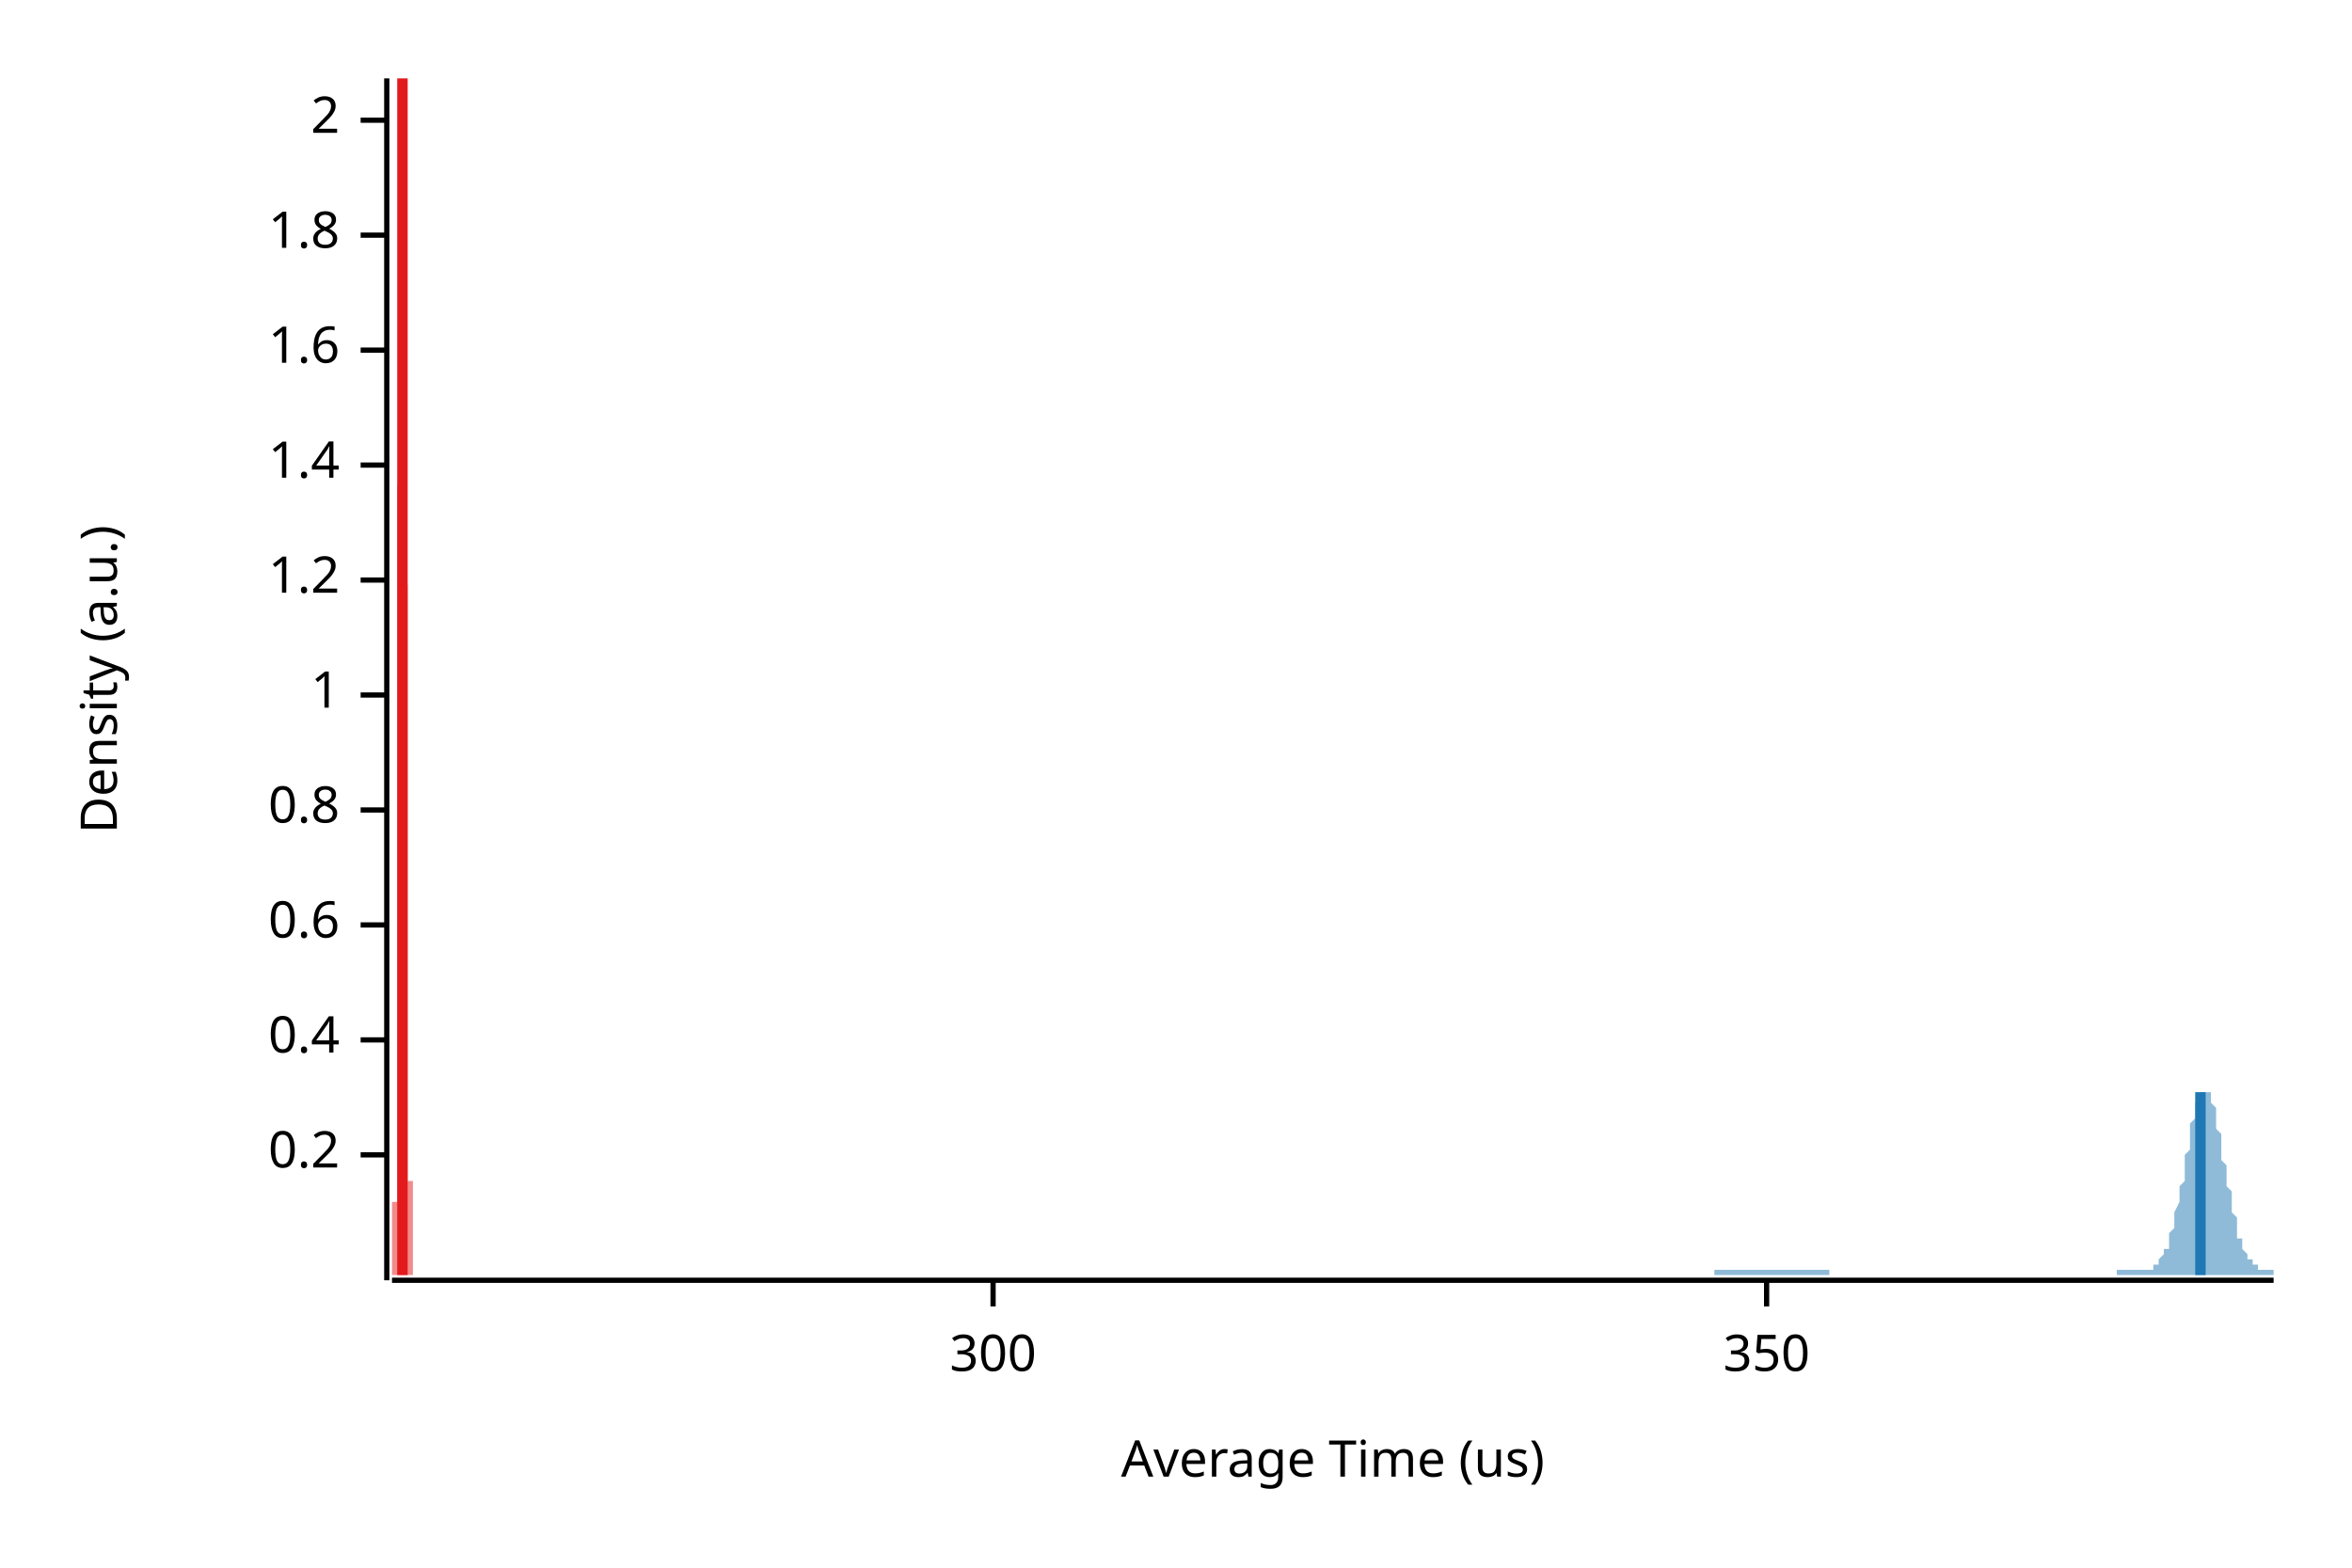
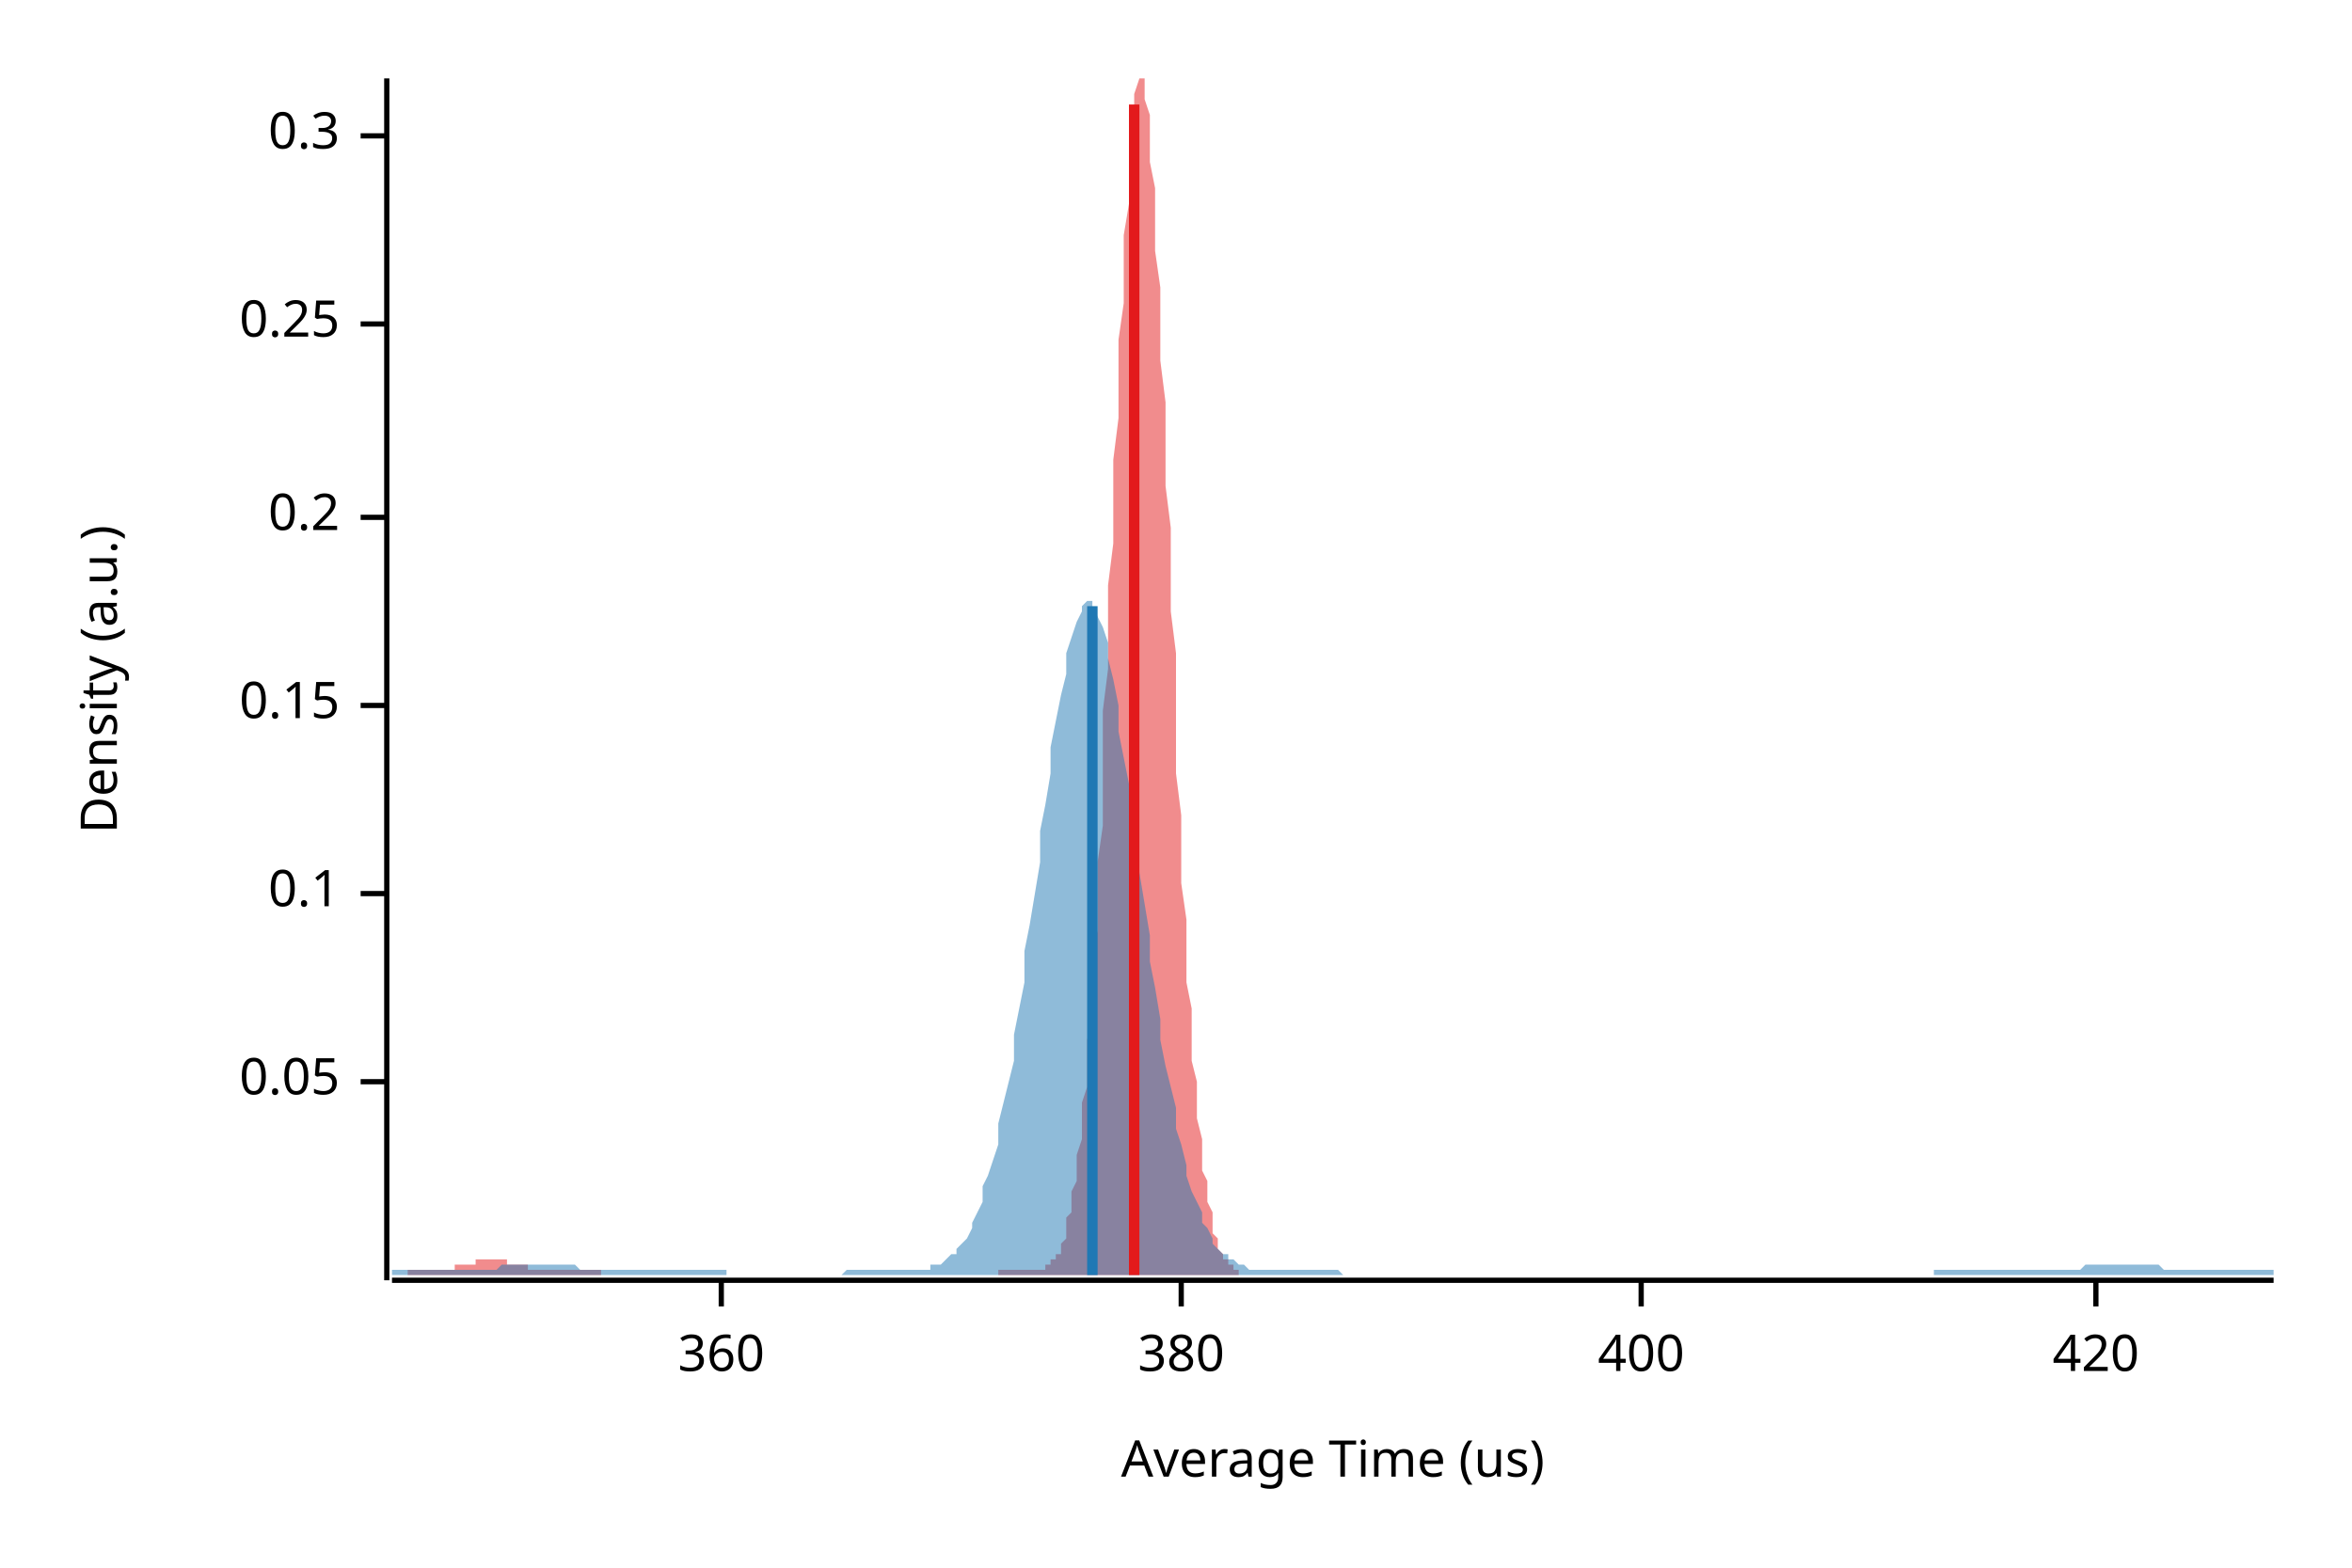
<svg xmlns="http://www.w3.org/2000/svg" width="450" height="300" viewBox="0 0 450 300">
  <text x="15" y="130" dy="0.76em" text-anchor="middle" font-family="sans-serif" font-size="9.677" opacity="1" fill="#000000" transform="rotate(270, 15, 130)">
Density (a.u.)
</text>
  <text x="255" y="285" dy="-0.5ex" text-anchor="middle" font-family="sans-serif" font-size="9.677" opacity="1" fill="#000000">
Average Time (us)
</text>
  <polyline fill="none" opacity="1" stroke="#000000" stroke-width="1" points="74,15 74,245 " />
-   <text x="65" y="221" dy="0.5ex" text-anchor="end" font-family="sans-serif" font-size="9.677" opacity="1" fill="#000000">
+   <text x="65" y="207" dy="0.5ex" text-anchor="end" font-family="sans-serif" font-size="9.677" opacity="1" fill="#000000">
+ 0.05
+ </text>
+   <polyline fill="none" opacity="1" stroke="#000000" stroke-width="1" points="69,207 74,207 " />
+   <text x="65" y="171" dy="0.5ex" text-anchor="end" font-family="sans-serif" font-size="9.677" opacity="1" fill="#000000">
+ 0.1
+ </text>
+   <polyline fill="none" opacity="1" stroke="#000000" stroke-width="1" points="69,171 74,171 " />
+   <text x="65" y="135" dy="0.5ex" text-anchor="end" font-family="sans-serif" font-size="9.677" opacity="1" fill="#000000">
+ 0.15
+ </text>
+   <polyline fill="none" opacity="1" stroke="#000000" stroke-width="1" points="69,135 74,135 " />
+   <text x="65" y="99" dy="0.5ex" text-anchor="end" font-family="sans-serif" font-size="9.677" opacity="1" fill="#000000">
0.2
</text>
-   <polyline fill="none" opacity="1" stroke="#000000" stroke-width="1" points="69,221 74,221 " />
-   <text x="65" y="199" dy="0.5ex" text-anchor="end" font-family="sans-serif" font-size="9.677" opacity="1" fill="#000000">
- 0.4
+   <polyline fill="none" opacity="1" stroke="#000000" stroke-width="1" points="69,99 74,99 " />
+   <text x="65" y="62" dy="0.5ex" text-anchor="end" font-family="sans-serif" font-size="9.677" opacity="1" fill="#000000">
+ 0.25
</text>
-   <polyline fill="none" opacity="1" stroke="#000000" stroke-width="1" points="69,199 74,199 " />
-   <text x="65" y="177" dy="0.5ex" text-anchor="end" font-family="sans-serif" font-size="9.677" opacity="1" fill="#000000">
- 0.6
+   <polyline fill="none" opacity="1" stroke="#000000" stroke-width="1" points="69,62 74,62 " />
+   <text x="65" y="26" dy="0.5ex" text-anchor="end" font-family="sans-serif" font-size="9.677" opacity="1" fill="#000000">
+ 0.3
</text>
-   <polyline fill="none" opacity="1" stroke="#000000" stroke-width="1" points="69,177 74,177 " />
-   <text x="65" y="155" dy="0.5ex" text-anchor="end" font-family="sans-serif" font-size="9.677" opacity="1" fill="#000000">
- 0.8
+   <polyline fill="none" opacity="1" stroke="#000000" stroke-width="1" points="69,26 74,26 " />
+   <polyline fill="none" opacity="1" stroke="#000000" stroke-width="1" points="75,245 435,245 " />
+   <text x="138" y="255" dy="0.76em" text-anchor="middle" font-family="sans-serif" font-size="9.677" opacity="1" fill="#000000">
+ 360
</text>
-   <polyline fill="none" opacity="1" stroke="#000000" stroke-width="1" points="69,155 74,155 " />
-   <text x="65" y="133" dy="0.5ex" text-anchor="end" font-family="sans-serif" font-size="9.677" opacity="1" fill="#000000">
- 1
+   <polyline fill="none" opacity="1" stroke="#000000" stroke-width="1" points="138,245 138,250 " />
+   <text x="226" y="255" dy="0.76em" text-anchor="middle" font-family="sans-serif" font-size="9.677" opacity="1" fill="#000000">
+ 380
</text>
-   <polyline fill="none" opacity="1" stroke="#000000" stroke-width="1" points="69,133 74,133 " />
-   <text x="65" y="111" dy="0.5ex" text-anchor="end" font-family="sans-serif" font-size="9.677" opacity="1" fill="#000000">
- 1.2
+   <polyline fill="none" opacity="1" stroke="#000000" stroke-width="1" points="226,245 226,250 " />
+   <text x="314" y="255" dy="0.76em" text-anchor="middle" font-family="sans-serif" font-size="9.677" opacity="1" fill="#000000">
+ 400
</text>
-   <polyline fill="none" opacity="1" stroke="#000000" stroke-width="1" points="69,111 74,111 " />
-   <text x="65" y="89" dy="0.5ex" text-anchor="end" font-family="sans-serif" font-size="9.677" opacity="1" fill="#000000">
- 1.4
+   <polyline fill="none" opacity="1" stroke="#000000" stroke-width="1" points="314,245 314,250 " />
+   <text x="401" y="255" dy="0.76em" text-anchor="middle" font-family="sans-serif" font-size="9.677" opacity="1" fill="#000000">
+ 420
</text>
-   <polyline fill="none" opacity="1" stroke="#000000" stroke-width="1" points="69,89 74,89 " />
-   <text x="65" y="67" dy="0.5ex" text-anchor="end" font-family="sans-serif" font-size="9.677" opacity="1" fill="#000000">
- 1.6
- </text>
-   <polyline fill="none" opacity="1" stroke="#000000" stroke-width="1" points="69,67 74,67 " />
-   <text x="65" y="45" dy="0.5ex" text-anchor="end" font-family="sans-serif" font-size="9.677" opacity="1" fill="#000000">
- 1.8
- </text>
-   <polyline fill="none" opacity="1" stroke="#000000" stroke-width="1" points="69,45 74,45 " />
-   <text x="65" y="23" dy="0.5ex" text-anchor="end" font-family="sans-serif" font-size="9.677" opacity="1" fill="#000000">
- 2
- </text>
-   <polyline fill="none" opacity="1" stroke="#000000" stroke-width="1" points="69,23 74,23 " />
-   <polyline fill="none" opacity="1" stroke="#000000" stroke-width="1" points="75,245 435,245 " />
-   <text x="190" y="255" dy="0.76em" text-anchor="middle" font-family="sans-serif" font-size="9.677" opacity="1" fill="#000000">
- 300
- </text>
-   <polyline fill="none" opacity="1" stroke="#000000" stroke-width="1" points="190,245 190,250 " />
-   <text x="338" y="255" dy="0.76em" text-anchor="middle" font-family="sans-serif" font-size="9.677" opacity="1" fill="#000000">
- 350
- </text>
-   <polyline fill="none" opacity="1" stroke="#000000" stroke-width="1" points="338,245 338,250 " />
-   <polygon opacity="0.5" fill="#E31A1C" points="75,243 75,243 75,243 75,243 75,243 75,243 75,243 75,243 75,243 75,243 75,243 75,243 75,243 75,243 75,243 75,243 75,243 75,243 75,243 75,243 75,243 75,243 75,243 75,243 75,243 75,243 75,243 75,243 75,242 75,242 75,242 75,242 75,242 75,242 75,242 75,242 75,242 75,242 75,241 75,241 75,241 75,241 75,241 75,241 75,240 75,240 75,240 75,240 75,240 75,240 75,239 75,239 75,239 75,239 75,238 75,238 75,238 75,238 75,238 75,237 75,237 75,237 75,237 75,236 75,236 75,236 75,236 75,235 75,235 75,235 75,235 75,235 75,234 75,234 75,234 75,234 75,234 75,233 75,233 75,233 75,233 75,233 75,233 75,232 75,232 75,232 75,232 75,232 75,232 75,232 75,232 75,231 75,231 75,231 75,231 75,231 75,231 75,231 75,231 75,231 75,231 75,231 75,230 75,230 75,230 75,230 76,230 76,230 76,230 76,230 76,229 76,229 76,229 76,229 76,229 76,228 76,228 76,228 76,227 76,227 76,227 76,226 76,226 76,225 76,225 76,224 76,224 76,223 76,222 76,222 76,221 76,220 76,220 76,219 76,218 76,217 76,216 76,215 76,214 76,213 76,212 76,211 76,210 76,209 76,207 76,206 76,205 76,203 76,202 76,201 76,199 76,198 76,196 76,195 76,193 76,192 76,190 76,188 76,187 76,185 76,183 76,182 76,180 76,178 76,176 76,175 76,173 76,171 76,169 76,168 76,166 76,164 76,162 76,160 76,159 76,157 76,155 76,153 76,151 76,150 76,148 76,146 76,144 76,142 76,141 76,139 76,137 76,135 76,134 76,132 76,130 76,128 76,127 76,125 76,123 76,121 76,120 76,118 76,116 76,115 76,113 76,111 76,109 76,108 76,106 76,104 76,102 76,100 76,99 76,97 76,95 76,93 77,91 77,90 77,88 77,86 77,84 77,82 77,80 77,79 77,77 77,75 77,73 77,71 77,69 77,67 77,65 77,63 77,61 77,59 77,58 77,56 77,54 77,52 77,50 77,48 77,46 77,44 77,43 77,41 77,39 77,37 77,36 77,34 77,32 77,31 77,29 77,28 77,26 77,25 77,24 77,22 77,21 77,20 77,19 77,18 77,17 77,16 77,16 77,15 77,15 77,15 77,15 77,15 77,15 77,15 77,15 77,15 77,15 77,15 77,15 77,16 77,16 77,17 77,18 77,19 77,20 77,22 77,23 77,24 77,26 77,27 77,29 77,31 77,33 77,35 77,37 77,39 77,41 77,43 77,45 77,48 77,50 77,52 77,55 77,57 77,60 77,62 77,65 77,67 77,70 77,72 77,75 77,77 77,80 77,82 77,85 77,88 77,90 77,93 77,95 77,98 77,100 77,103 77,105 77,107 77,110 78,112 78,114 78,117 78,119 78,121 78,124 78,126 78,128 78,130 78,132 78,134 78,136 78,138 78,140 78,142 78,144 78,146 78,148 78,150 78,151 78,153 78,155 78,157 78,158 78,160 78,162 78,163 78,165 78,166 78,168 78,169 78,171 78,172 78,173 78,175 78,176 78,178 78,179 78,180 78,181 78,183 78,184 78,185 78,186 78,187 78,189 78,190 78,191 78,192 78,193 78,194 78,195 78,196 78,197 78,198 78,199 78,200 78,200 78,201 78,202 78,203 78,204 78,204 78,205 78,206 78,207 78,207 78,208 78,209 78,209 78,210 78,211 78,211 78,212 78,212 78,213 78,213 78,214 78,215 78,215 78,216 78,216 78,216 78,217 78,217 78,218 78,218 78,219 78,219 78,220 78,220 78,220 78,221 78,221 78,222 78,222 78,222 78,223 78,223 78,224 78,224 78,224 78,225 78,225 78,226 78,226 79,226 79,227 79,227 79,228 79,228 79,228 79,229 79,229 79,230 79,230 79,231 79,231 79,231 79,232 79,232 79,233 79,233 79,233 79,234 79,234 79,234 79,235 79,235 79,236 79,236 79,236 79,237 79,237 79,237 79,238 79,238 79,238 79,238 79,239 79,239 79,239 79,240 79,240 79,240 79,240 79,240 79,241 79,241 79,241 79,241 79,241 79,241 79,242 79,242 79,242 79,242 79,242 79,242 79,242 79,242 79,243 79,243 79,243 79,243 79,243 79,243 79,243 79,243 79,243 79,243 79,243 79,243 79,243 79,243 79,243 79,243 79,243 79,243 79,243 79,243 79,243 79,243 79,244 75,244 " />
-   <polygon opacity="0.5" fill="#1F78B4" points="328,243 328,243 328,243 328,243 328,243 329,243 329,243 329,243 329,243 329,243 330,243 330,243 330,243 330,243 331,243 331,243 331,243 331,243 331,243 332,243 332,243 332,243 332,243 332,243 333,243 333,243 333,243 333,243 334,243 334,243 334,243 334,243 334,243 335,243 335,243 335,243 335,243 335,243 336,243 336,243 336,243 336,243 337,243 337,243 337,243 337,243 337,243 338,243 338,243 338,243 338,243 338,243 339,243 339,243 339,243 339,243 340,243 340,243 340,243 340,243 340,243 341,243 341,243 341,243 341,243 341,243 342,243 342,243 342,243 342,243 343,243 343,243 343,243 343,243 343,243 344,243 344,243 344,243 344,243 344,243 345,243 345,243 345,243 345,243 346,243 346,243 346,243 346,243 346,243 347,243 347,243 347,243 347,243 347,243 348,243 348,243 348,243 348,243 349,243 349,243 349,243 349,243 349,243 350,243 350,243 350,243 350,243 350,244 351,244 351,244 351,244 351,244 352,244 352,244 352,244 352,244 352,244 353,244 353,244 353,244 353,244 353,244 354,244 354,244 354,244 354,244 355,244 355,244 355,244 355,244 355,244 356,244 356,244 356,244 356,244 356,244 357,244 357,244 357,244 357,244 358,244 358,244 358,244 358,244 358,244 359,244 359,244 359,244 359,244 359,244 360,244 360,244 360,244 360,244 361,244 361,244 361,244 361,244 361,244 362,244 362,244 362,244 362,244 362,244 363,244 363,244 363,244 363,244 364,244 364,244 364,244 364,244 364,244 365,244 365,244 365,244 365,244 365,244 366,244 366,244 366,244 366,244 367,244 367,244 367,244 367,244 367,244 368,244 368,244 368,244 368,244 368,244 369,244 369,244 369,244 369,244 370,244 370,244 370,244 370,244 370,244 371,244 371,244 371,244 371,244 371,244 372,244 372,244 372,244 372,244 373,244 373,244 373,244 373,244 373,244 374,244 374,244 374,244 374,244 374,244 375,244 375,244 375,244 375,244 376,244 376,244 376,244 376,244 376,244 377,244 377,244 377,244 377,244 377,244 378,244 378,244 378,244 378,244 379,244 379,244 379,244 379,244 379,244 380,244 380,244 380,244 380,244 380,244 381,244 381,244 381,244 381,244 382,244 382,244 382,244 382,244 382,244 383,244 383,244 383,244 383,244 383,244 384,244 384,244 384,244 384,244 385,244 385,244 385,244 385,244 385,244 386,244 386,244 386,244 386,244 386,244 387,244 387,244 387,244 387,244 388,244 388,244 388,244 388,244 388,244 389,244 389,244 389,244 389,244 389,244 390,244 390,244 390,244 390,244 391,244 391,244 391,244 391,244 391,244 392,244 392,244 392,244 392,244 392,244 393,244 393,244 393,244 393,244 394,244 394,244 394,244 394,244 394,244 395,244 395,244 395,244 395,244 395,244 396,244 396,244 396,244 396,244 397,244 397,244 397,244 397,244 397,244 398,244 398,244 398,244 398,244 398,244 399,244 399,244 399,244 399,244 400,244 400,244 400,244 400,244 400,244 401,244 401,244 401,244 401,244 401,244 402,244 402,244 402,244 402,244 403,244 403,244 403,244 403,244 403,244 404,244 404,244 404,244 404,244 404,244 405,244 405,243 405,243 405,243 406,243 406,243 406,243 406,243 406,243 407,243 407,243 407,243 407,243 407,243 408,243 408,243 408,243 408,243 409,243 409,243 409,243 409,243 409,243 410,243 410,243 410,243 410,243 410,243 411,243 411,243 411,243 411,243 412,243 412,243 412,243 412,242 412,242 413,242 413,242 413,241 413,241 413,241 414,240 414,240 414,240 414,239 415,239 415,238 415,237 415,237 415,236 416,235 416,234 416,233 416,233 416,232 417,230 417,229 417,228 417,227 418,226 418,225 418,224 418,222 418,221 419,220 419,219 419,217 419,216 419,215 420,214 420,213 420,212 420,211 421,211 421,210 421,210 421,209 421,209 422,209 422,208 422,208 422,209 422,209 423,209 423,210 423,210 423,211 424,212 424,213 424,214 424,215 424,216 425,217 425,218 425,219 425,221 425,222 426,223 426,224 426,225 426,227 427,228 427,229 427,230 427,231 427,232 428,233 428,234 428,235 428,236 428,237 429,237 429,238 429,239 429,239 430,240 430,240 430,240 430,241 430,241 431,241 431,242 431,242 431,242 432,242 432,243 432,243 432,243 432,243 433,243 433,243 433,243 433,243 433,243 434,243 434,243 434,243 434,243 435,243 435,244 328,244 " />
-   <polyline fill="none" opacity="1" stroke="#E31A1C" stroke-width="2" points="77,244 77,15 " />
-   <polyline fill="none" opacity="1" stroke="#1F78B4" stroke-width="2" points="421,244 421,209 " />
+   <polyline fill="none" opacity="1" stroke="#000000" stroke-width="1" points="401,245 401,250 " />
+   <polygon opacity="0.5" fill="#E31A1C" points="78,243 79,243 79,243 79,243 79,243 80,243 80,243 80,243 81,243 81,243 81,243 82,243 82,243 82,243 83,243 83,243 83,243 84,243 84,243 84,243 85,243 85,243 85,243 86,243 86,243 86,243 86,243 87,243 87,242 87,242 88,242 88,242 88,242 89,242 89,242 89,242 90,242 90,242 90,242 91,242 91,241 91,241 92,241 92,241 92,241 93,241 93,241 93,241 93,241 94,241 94,241 94,241 95,241 95,241 95,241 96,241 96,241 96,241 97,241 97,241 97,242 98,242 98,242 98,242 99,242 99,242 99,242 100,242 100,242 100,242 100,242 101,242 101,243 101,243 102,243 102,243 102,243 103,243 103,243 103,243 104,243 104,243 104,243 105,243 105,243 105,243 106,243 106,243 106,243 107,243 107,243 107,243 107,243 108,243 108,243 108,243 109,243 109,243 109,243 110,243 110,243 110,243 111,243 111,243 111,243 112,243 112,243 112,243 113,243 113,243 113,243 113,243 114,243 114,243 114,243 115,243 115,244 115,244 116,244 116,244 116,244 117,244 117,244 117,244 118,244 118,244 118,244 119,244 119,244 119,244 120,244 120,244 120,244 120,244 121,244 121,244 121,244 122,244 122,244 122,244 123,244 123,244 123,244 124,244 124,244 124,244 125,244 125,244 125,244 126,244 126,244 126,244 127,244 127,244 127,244 127,244 128,244 128,244 128,244 129,244 129,244 129,244 130,244 130,244 130,244 131,244 131,244 131,244 132,244 132,244 132,244 133,244 133,244 133,244 134,244 134,244 134,244 134,244 135,244 135,244 135,244 136,244 136,244 136,244 137,244 137,244 137,244 138,244 138,244 138,244 139,244 139,244 139,244 140,244 140,244 140,244 141,244 141,244 141,244 141,244 142,244 142,244 142,244 143,244 143,244 143,244 144,244 144,244 144,244 145,244 145,244 145,244 146,244 146,244 146,244 147,244 147,244 147,244 148,244 148,244 148,244 148,244 149,244 149,244 149,244 150,244 150,244 150,244 151,244 151,244 151,244 152,244 152,244 152,244 153,244 153,244 153,244 154,244 154,244 154,244 155,244 155,244 155,244 155,244 156,244 156,244 156,244 157,244 157,244 157,244 158,244 158,244 158,244 159,244 159,244 159,244 160,244 160,244 160,244 161,244 161,244 161,244 162,244 162,244 162,244 162,244 163,244 163,244 163,244 164,244 164,244 164,244 165,244 165,244 165,244 166,244 166,244 166,244 167,244 167,244 167,244 168,244 168,244 168,244 169,244 169,244 169,244 169,244 170,244 170,244 170,244 171,244 171,244 171,244 172,244 172,244 172,244 173,244 173,244 173,244 174,244 174,244 174,244 175,244 175,244 175,244 176,244 176,244 176,244 176,244 177,244 177,244 177,244 178,244 178,244 178,244 179,244 179,244 179,244 180,244 180,244 180,244 181,244 181,244 181,244 182,244 182,244 182,244 183,244 183,244 183,244 183,244 184,244 184,244 184,244 185,244 185,244 185,244 186,244 186,244 186,244 187,244 187,244 187,244 188,244 188,244 188,244 189,244 189,244 189,244 190,244 190,244 190,244 190,244 191,244 191,243 191,243 192,243 192,243 192,243 193,243 193,243 193,243 194,243 194,243 194,243 195,243 195,243 195,243 196,243 196,243 196,243 197,243 197,243 197,243 197,243 198,243 198,243 198,243 199,243 199,243 199,243 200,243 200,243 200,242 201,242 201,242 201,241 202,241 202,241 202,240 203,240 203,239 203,238 204,237 204,236 204,235 204,233 205,232 205,230 205,228 206,226 206,224 206,221 207,218 207,215 207,211 208,208 208,203 208,199 209,194 209,189 209,183 210,178 210,171 210,165 211,158 211,151 211,144 211,136 212,128 212,120 212,112 213,104 213,96 213,88 214,80 214,73 214,65 215,58 215,51 215,45 216,39 216,33 216,28 217,24 217,20 217,18 218,15 218,15 218,15 218,15 219,15 219,16 219,19 220,22 220,26 220,31 221,36 221,42 221,48 222,55 222,62 222,69 223,77 223,85 223,93 224,101 224,109 224,117 225,125 225,133 225,141 225,148 226,156 226,163 226,169 227,176 227,182 227,188 228,193 228,198 228,203 229,207 229,211 229,214 230,218 230,221 230,224 231,226 231,228 231,230 232,232 232,234 232,235 232,236 233,237 233,238 233,239 234,240 234,240 234,241 235,241 235,242 235,242 236,242 236,242 236,243 237,243 237,243 237,244 78,244 " />
+   <polygon opacity="0.5" fill="#1F78B4" points="75,243 75,243 76,243 77,243 77,243 78,243 79,243 80,243 80,243 81,243 82,243 82,243 83,243 84,243 85,243 85,243 86,243 87,243 87,243 88,243 89,243 90,243 90,243 91,243 92,243 93,243 93,243 94,243 95,243 95,243 96,242 97,242 98,242 98,242 99,242 100,242 100,242 101,242 102,242 103,242 103,242 104,242 105,242 106,242 106,242 107,242 108,242 108,242 109,242 110,242 111,243 111,243 112,243 113,243 113,243 114,243 115,243 116,243 116,243 117,243 118,243 119,243 119,243 120,243 121,243 121,243 122,243 123,243 124,243 124,243 125,243 126,243 126,243 127,243 128,243 129,243 129,243 130,243 131,243 131,243 132,243 133,243 134,243 134,243 135,243 136,243 137,243 137,243 138,243 139,243 139,244 140,244 141,244 142,244 142,244 143,244 144,244 144,244 145,244 146,244 147,244 147,244 148,244 149,244 150,244 150,244 151,244 152,244 152,244 153,244 154,244 155,244 155,244 156,244 157,244 157,244 158,244 159,244 160,244 160,244 161,244 162,243 163,243 163,243 164,243 165,243 165,243 166,243 167,243 168,243 168,243 169,243 170,243 170,243 171,243 172,243 173,243 173,243 174,243 175,243 176,243 176,243 177,243 178,243 178,242 179,242 180,242 181,241 181,241 182,240 183,240 183,239 184,238 185,237 186,235 186,234 187,232 188,230 188,227 189,225 190,222 191,219 191,215 192,211 193,207 194,203 194,198 195,193 196,188 196,182 197,177 198,171 199,165 199,159 200,154 201,148 201,143 202,138 203,133 204,129 204,125 205,122 206,119 207,117 207,116 208,115 209,115 209,116 210,118 211,120 212,123 212,126 213,130 214,135 214,140 215,145 216,150 217,156 217,161 218,167 219,173 220,179 220,184 221,189 222,195 222,199 223,204 224,208 225,212 225,216 226,219 227,223 227,225 228,228 229,230 230,232 230,234 231,235 232,237 232,238 233,239 234,240 235,240 235,241 236,241 237,242 238,242 238,242 239,243 240,243 240,243 241,243 242,243 243,243 243,243 244,243 245,243 245,243 246,243 247,243 248,243 248,243 249,243 250,243 251,243 251,243 252,243 253,243 253,243 254,243 255,243 256,243 256,243 257,244 258,244 258,244 259,244 260,244 261,244 261,244 262,244 263,244 264,244 264,244 265,244 266,244 266,244 267,244 268,244 269,244 269,244 270,244 271,244 271,244 272,244 273,244 274,244 274,244 275,244 276,244 277,244 277,244 278,244 279,244 279,244 280,244 281,244 282,244 282,244 283,244 284,244 284,244 285,244 286,244 287,244 287,244 288,244 289,244 289,244 290,244 291,244 292,244 292,244 293,244 294,244 295,244 295,244 296,244 297,244 297,244 298,244 299,244 300,244 300,244 301,244 302,244 302,244 303,244 304,244 305,244 305,244 306,244 307,244 308,244 308,244 309,244 310,244 310,244 311,244 312,244 313,244 313,244 314,244 315,244 315,244 316,244 317,244 318,244 318,244 319,244 320,244 321,244 321,244 322,244 323,244 323,244 324,244 325,244 326,244 326,244 327,244 328,244 328,244 329,244 330,244 331,244 331,244 332,244 333,244 333,244 334,244 335,244 336,244 336,244 337,244 338,244 339,244 339,244 340,244 341,244 341,244 342,244 343,244 344,244 344,244 345,244 346,244 346,244 347,244 348,244 349,244 349,244 350,244 351,244 352,244 352,244 353,244 354,244 354,244 355,244 356,244 357,244 357,244 358,244 359,244 359,244 360,244 361,244 362,244 362,244 363,244 364,244 365,244 365,244 366,244 367,244 367,244 368,244 369,244 370,244 370,243 371,243 372,243 372,243 373,243 374,243 375,243 375,243 376,243 377,243 378,243 378,243 379,243 380,243 380,243 381,243 382,243 383,243 383,243 384,243 385,243 385,243 386,243 387,243 388,243 388,243 389,243 390,243 390,243 391,243 392,243 393,243 393,243 394,243 395,243 396,243 396,243 397,243 398,243 398,243 399,242 400,242 401,242 401,242 402,242 403,242 403,242 404,242 405,242 406,242 406,242 407,242 408,242 409,242 409,242 410,242 411,242 411,242 412,242 413,242 414,243 414,243 415,243 416,243 416,243 417,243 418,243 419,243 419,243 420,243 421,243 422,243 422,243 423,243 424,243 424,243 425,243 426,243 427,243 427,243 428,243 429,243 429,243 430,243 431,243 432,243 432,243 433,243 434,243 435,243 435,244 75,244 " />
+   <polyline fill="none" opacity="1" stroke="#E31A1C" stroke-width="2" points="217,244 217,20 " />
+   <polyline fill="none" opacity="1" stroke="#1F78B4" stroke-width="2" points="209,244 209,116 " />
</svg>
